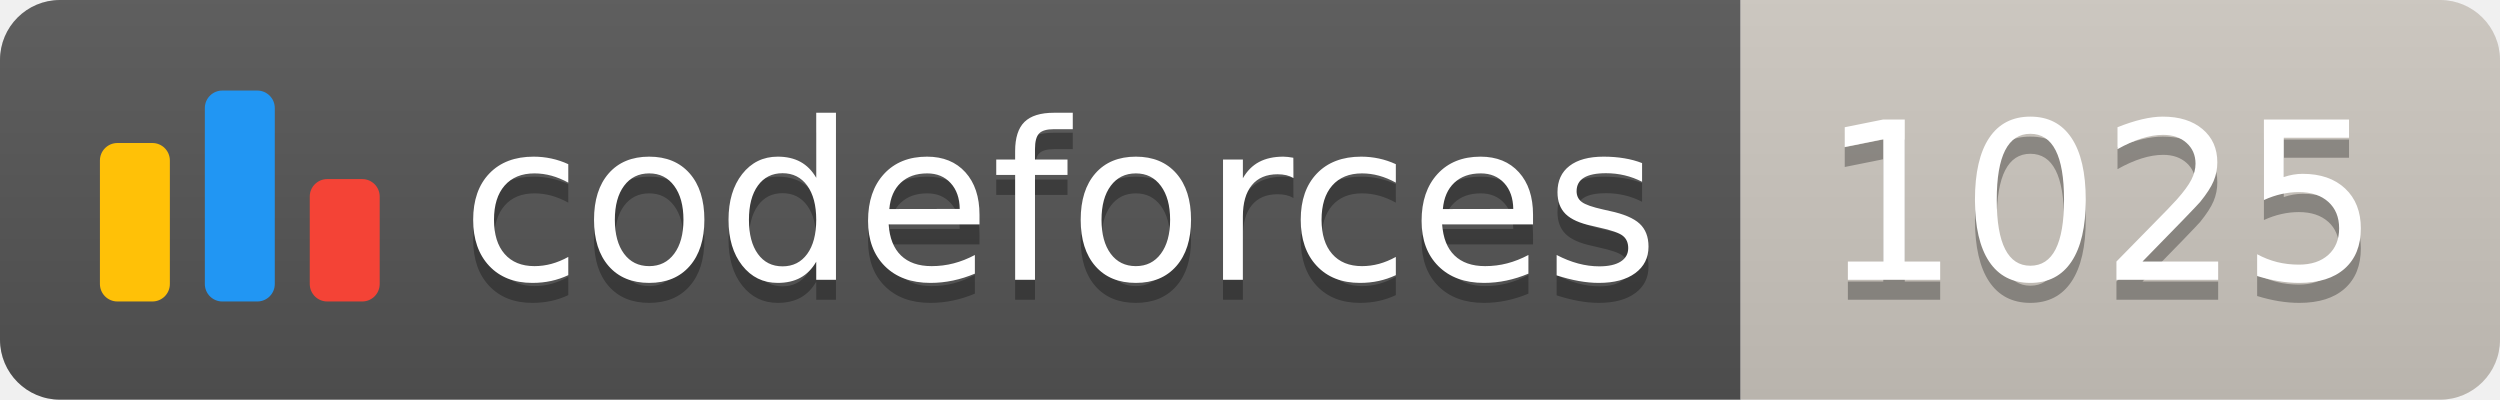
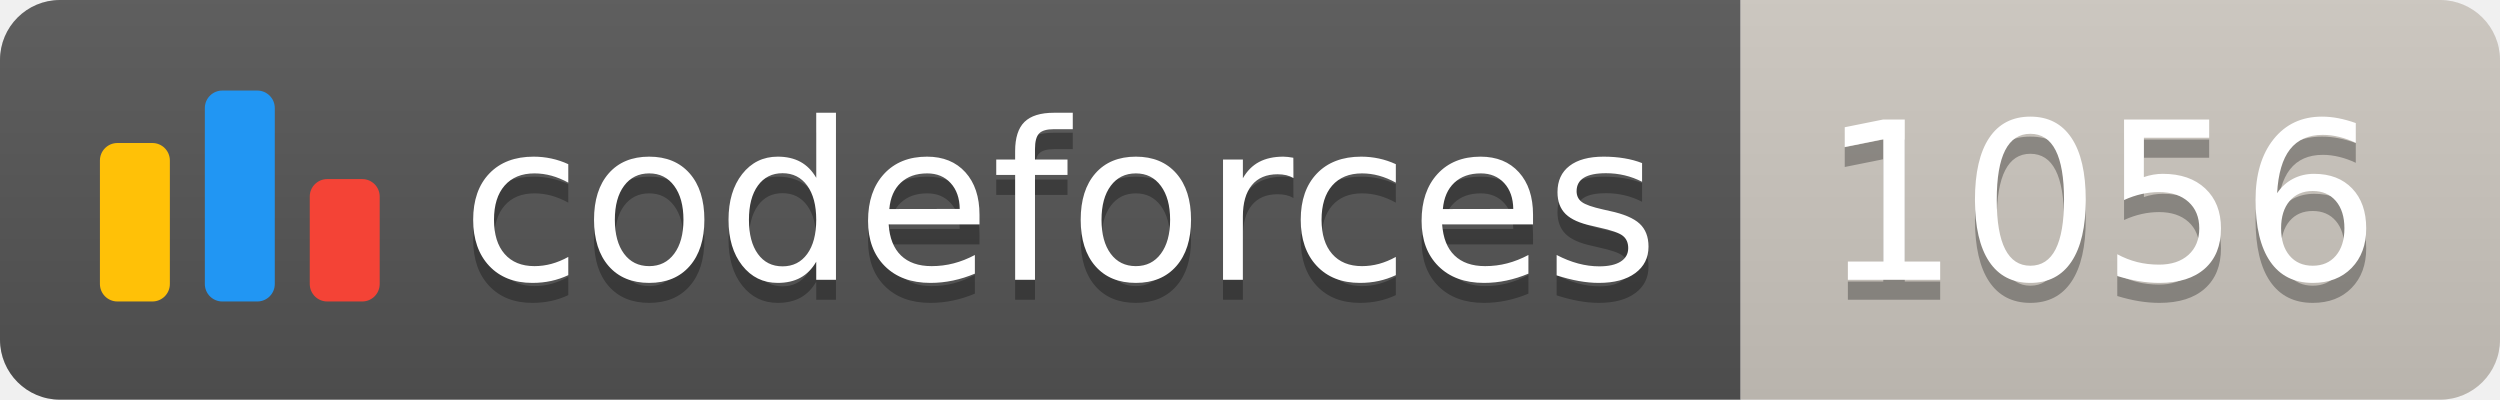
<svg xmlns="http://www.w3.org/2000/svg" width="125.1" height="20">
  <linearGradient id="smooth" x2="0" y2="100%">
    <stop offset="0" stop-color="#bbb" stop-opacity=".1" />
    <stop offset="1" stop-opacity=".1" />
  </linearGradient>
  <clipPath id="round">
    <rect width="125.1" height="20" rx="3" fill="#fff" />
  </clipPath>
  <g clip-path="url(#round)">
    <rect width="87.1" height="20" fill="#555" />
    <rect x="87.1" width="38.0" height="20" fill="#cec8c1" />
    <rect width="125.1" height="20" fill="url(#smooth)" />
  </g>
  <g fill="#fff" text-anchor="middle" font-family="DejaVu Sans,Verdana,Geneva,sans-serif" font-size="110">
    <svg x="5" y="3" class="logo" width="14" height="14" viewBox="0 0 32 25" fill="none">
      <rect y="6" width="8" height="18.125" rx="2" fill="#FFC107" />
      <rect x="24" y="10.125" width="8" height="14" rx="2" fill="#F44336" />
      <rect x="12" width="8" height="24.125" rx="2" fill="#2196F3" />
    </svg>
    <text x="530.5" y="150" fill="#010101" fill-opacity=".3" transform="scale(0.1)" textLength="601.0" lengthAdjust="spacing">codeforces
        </text>
    <text x="530.5" y="140" transform="scale(0.1)" textLength="601.0" lengthAdjust="spacing">codeforces</text>
-     <text x="1051.0" y="150" fill="#010101" fill-opacity=".3" transform="scale(0.1)" textLength="280.0" lengthAdjust="spacing">1025
+     <text x="1051.0" y="150" fill="#010101" fill-opacity=".3" transform="scale(0.1)" textLength="280.0" lengthAdjust="spacing">1056
        </text>
-     <text x="1051.0" y="140" transform="scale(0.1)" textLength="280.0" lengthAdjust="spacing">1025</text>
+     <text x="1051.0" y="140" transform="scale(0.1)" textLength="280.0" lengthAdjust="spacing">1056</text>
  </g>
</svg>
